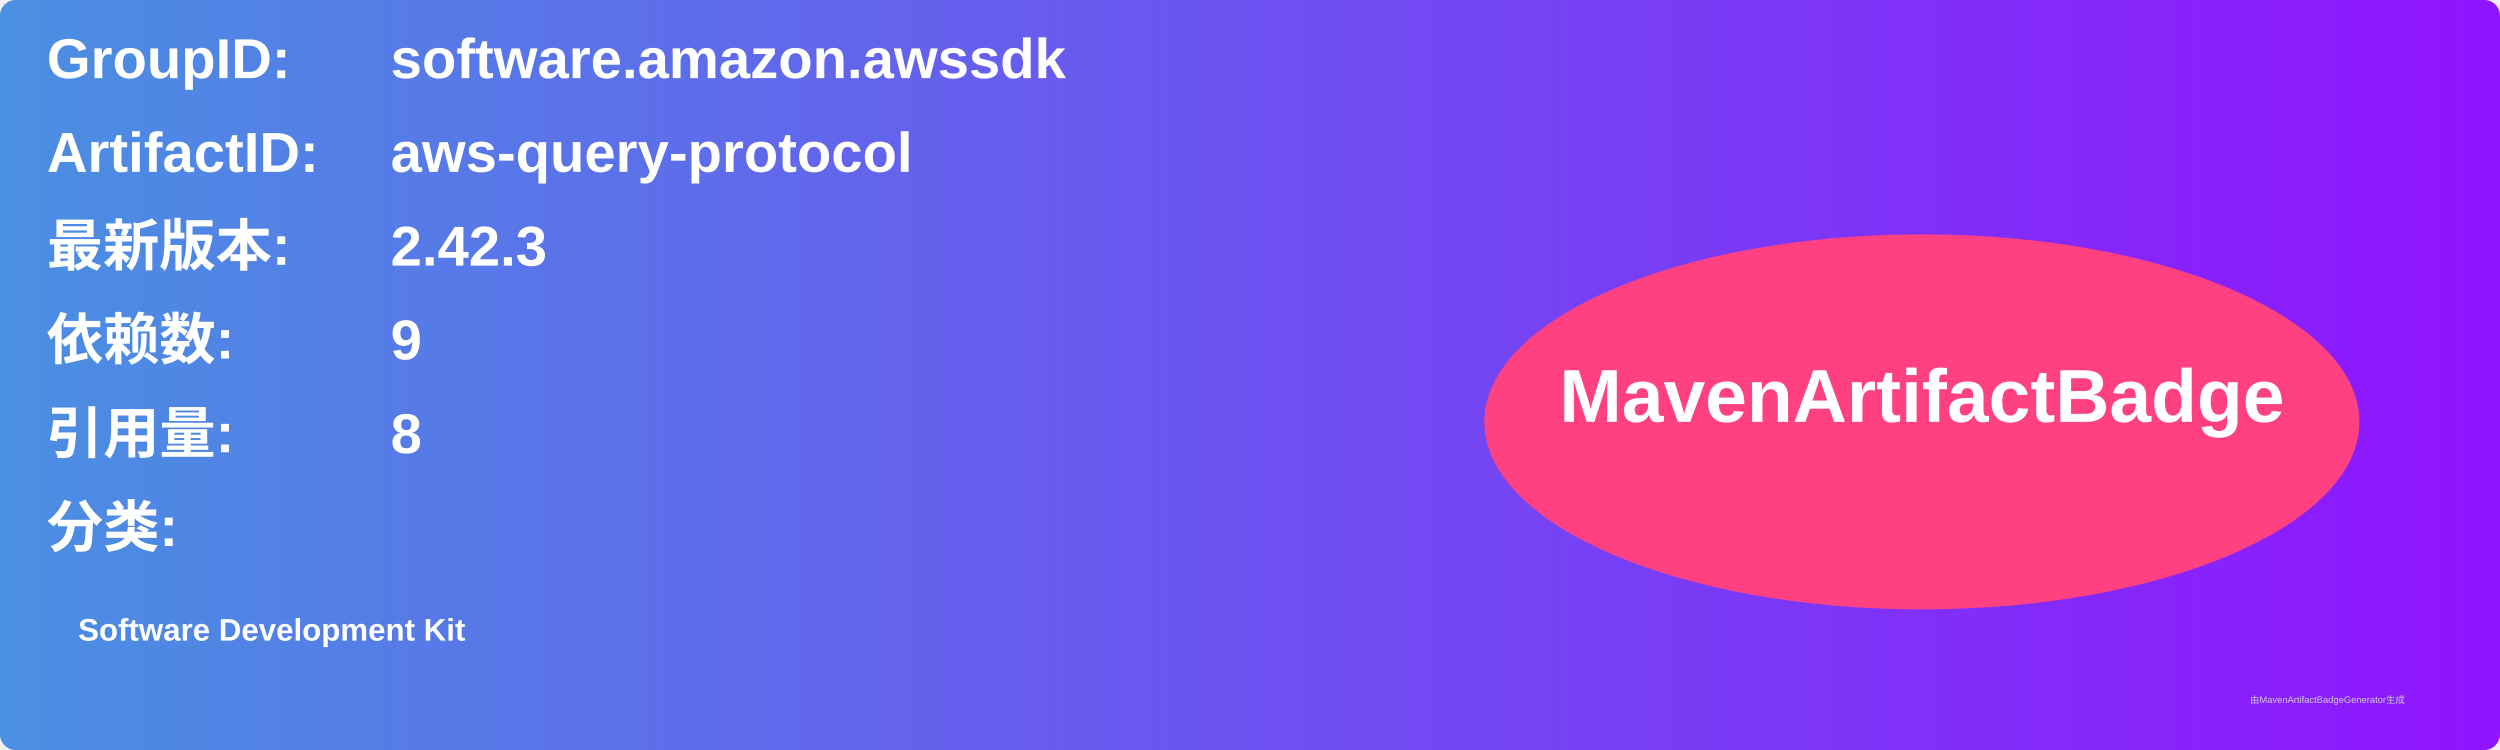
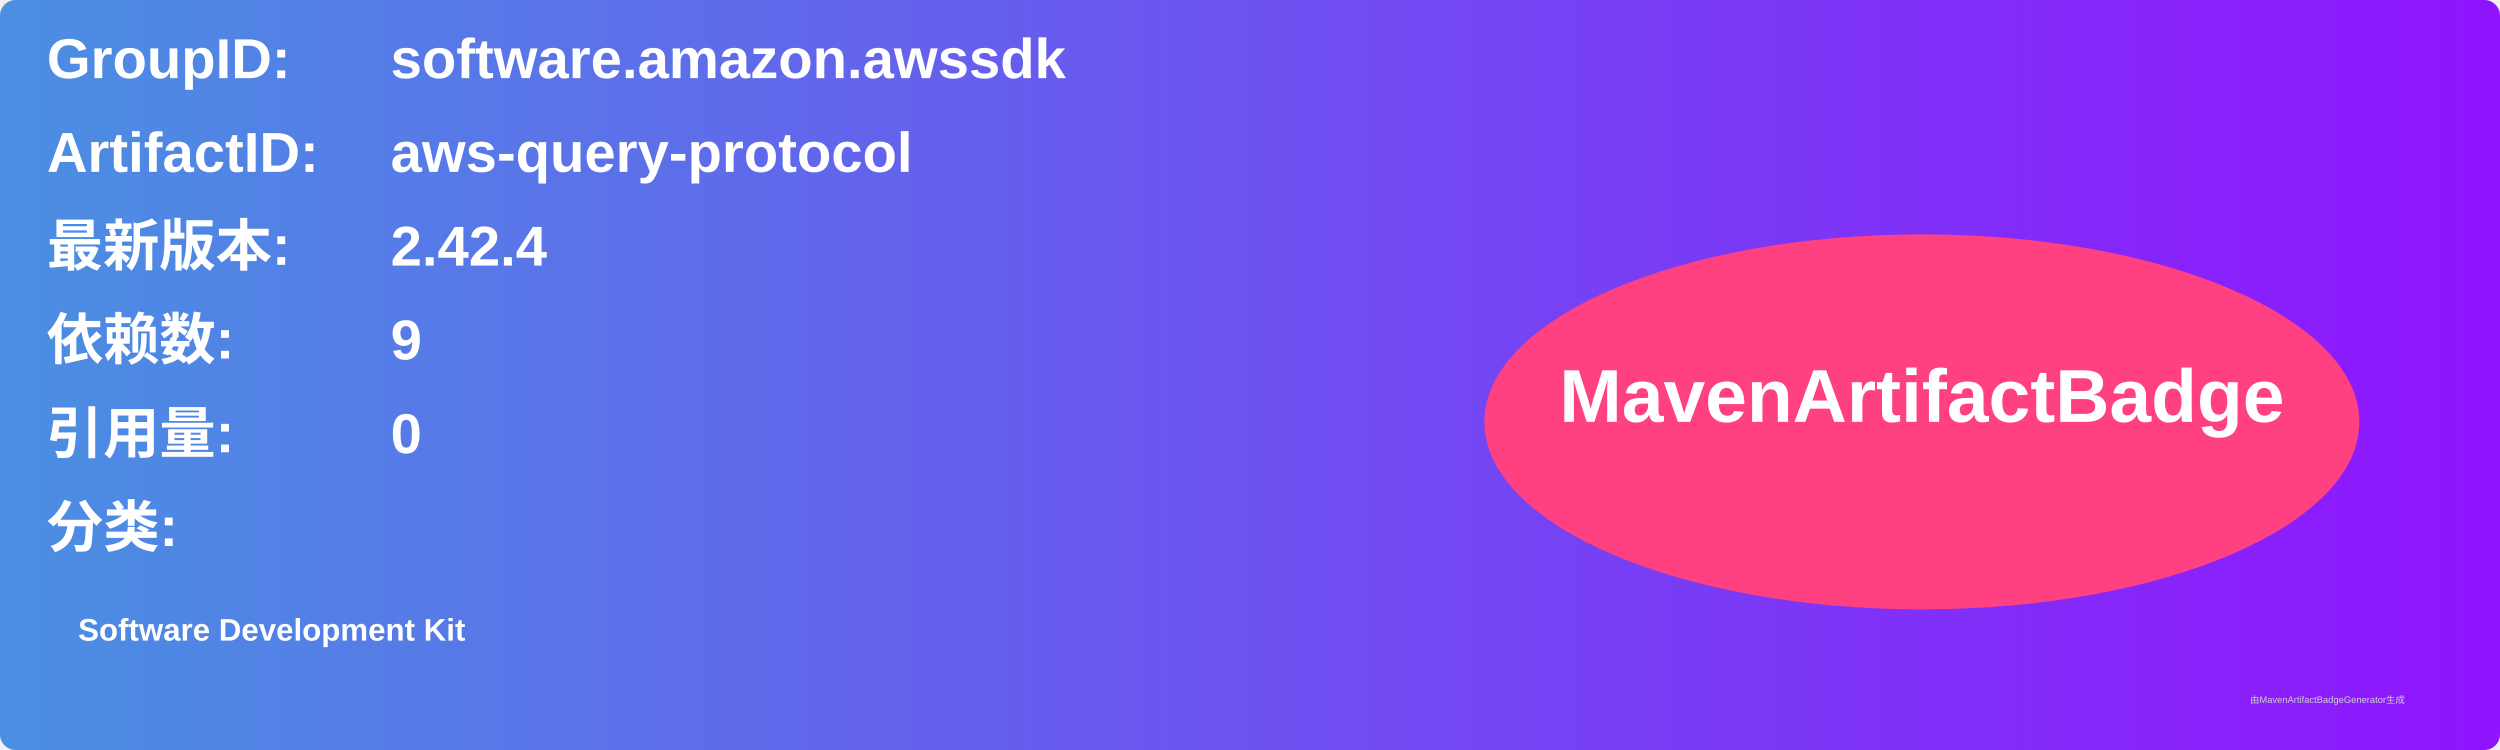
<svg xmlns="http://www.w3.org/2000/svg" width="800" height="240" viewBox="0 0 800 240">
  <linearGradient id="grad" x1="0%" y1="0%" x2="100%" y2="0%">
    <stop offset="0%" stop-color="#4a90e2" />
    <stop offset="100%" stop-color="#9013fe" />
  </linearGradient>
  <rect width="100%" height="100%" rx="5" ry="5" fill="url(#grad)" />
  <g transform="translate(15, 15)">
    <text x="0" y="10" font-family="Arial" font-size="18" fill="white" font-weight="bold" width="260">GroupID:</text>
    <text x="110" y="10" font-family="Arial" font-size="18" fill="white" font-weight="bold" width="460">software.amazon.awssdk</text>
    <text x="0" y="40" font-family="Arial" font-size="18" fill="white" font-weight="bold" width="260">ArtifactID:</text>
    <text x="110" y="40" font-family="Arial" font-size="18" fill="white" font-weight="bold" width="460">aws-query-protocol</text>
    <text x="0" y="70" font-family="Arial" font-size="18" fill="white" font-weight="bold">最新版本:</text>
    <text x="110" y="70" font-family="Arial" font-size="18" fill="white" font-weight="bold">
-       <tspan font-weight="bold">2.42.3</tspan>
+       <tspan font-weight="bold">2.42.4</tspan>
    </text>
    <text x="0" y="100" font-family="Arial" font-size="18" fill="white" font-weight="bold">依赖数: </text>
    <text x="110" y="100" font-family="Arial" font-size="18" fill="white">
      <tspan font-weight="bold">9</tspan>
    </text>
    <text x="0" y="130" font-family="Arial" font-size="18" fill="white" font-weight="bold">引用量: </text>
    <text x="110" y="130" font-family="Arial" font-size="18" fill="white">
-       <tspan font-weight="bold">8</tspan>
+       <tspan font-weight="bold">0</tspan>
    </text>
    <text x="0" y="160" font-family="Arial" font-size="18" fill="white" font-weight="bold">分类:</text>
    <text x="10" y="190" font-family="Arial" font-size="10" fill="white">
      <tspan font-weight="bold">Software Development Kit</tspan>
    </text>
    <ellipse cx="600" cy="120" rx="140" ry="60" fill="#ff4081" />
    <text x="600" y="120" text-anchor="middle" font-family="Arial" font-size="24" fill="white" font-weight="bold">MavenArtifactBadge</text>
  </g>
  <text x="720" y="225" font-family="Arial" font-size="3" fill="#d0d0d0">由MavenArtifactBadgeGenerator生成</text>
</svg>
